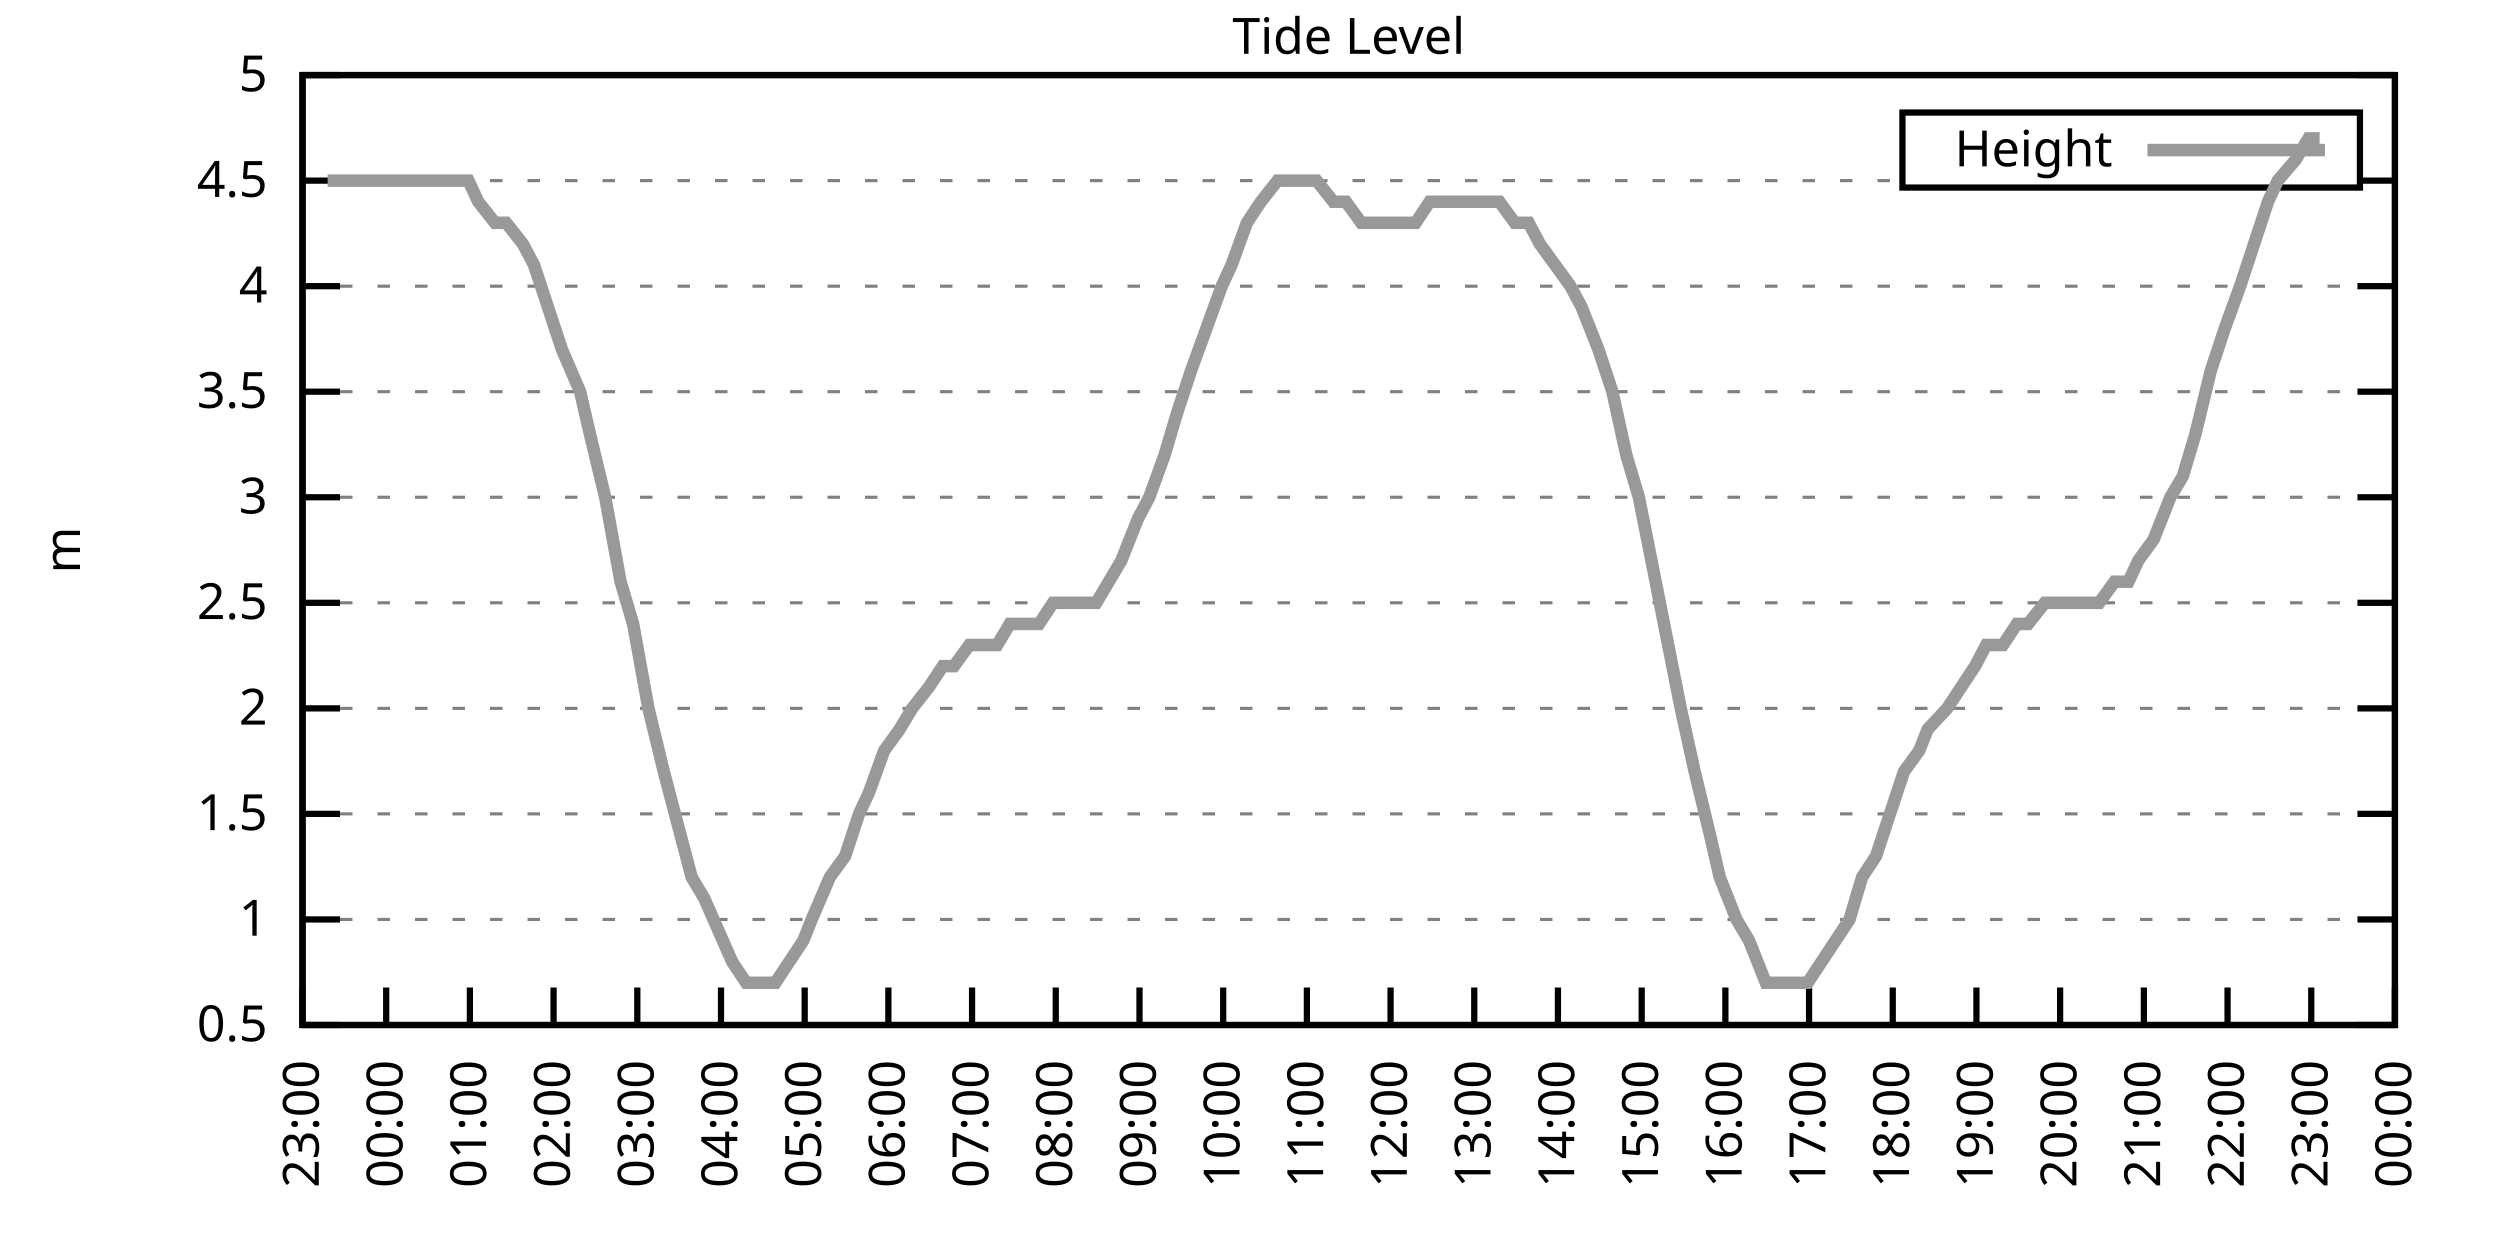
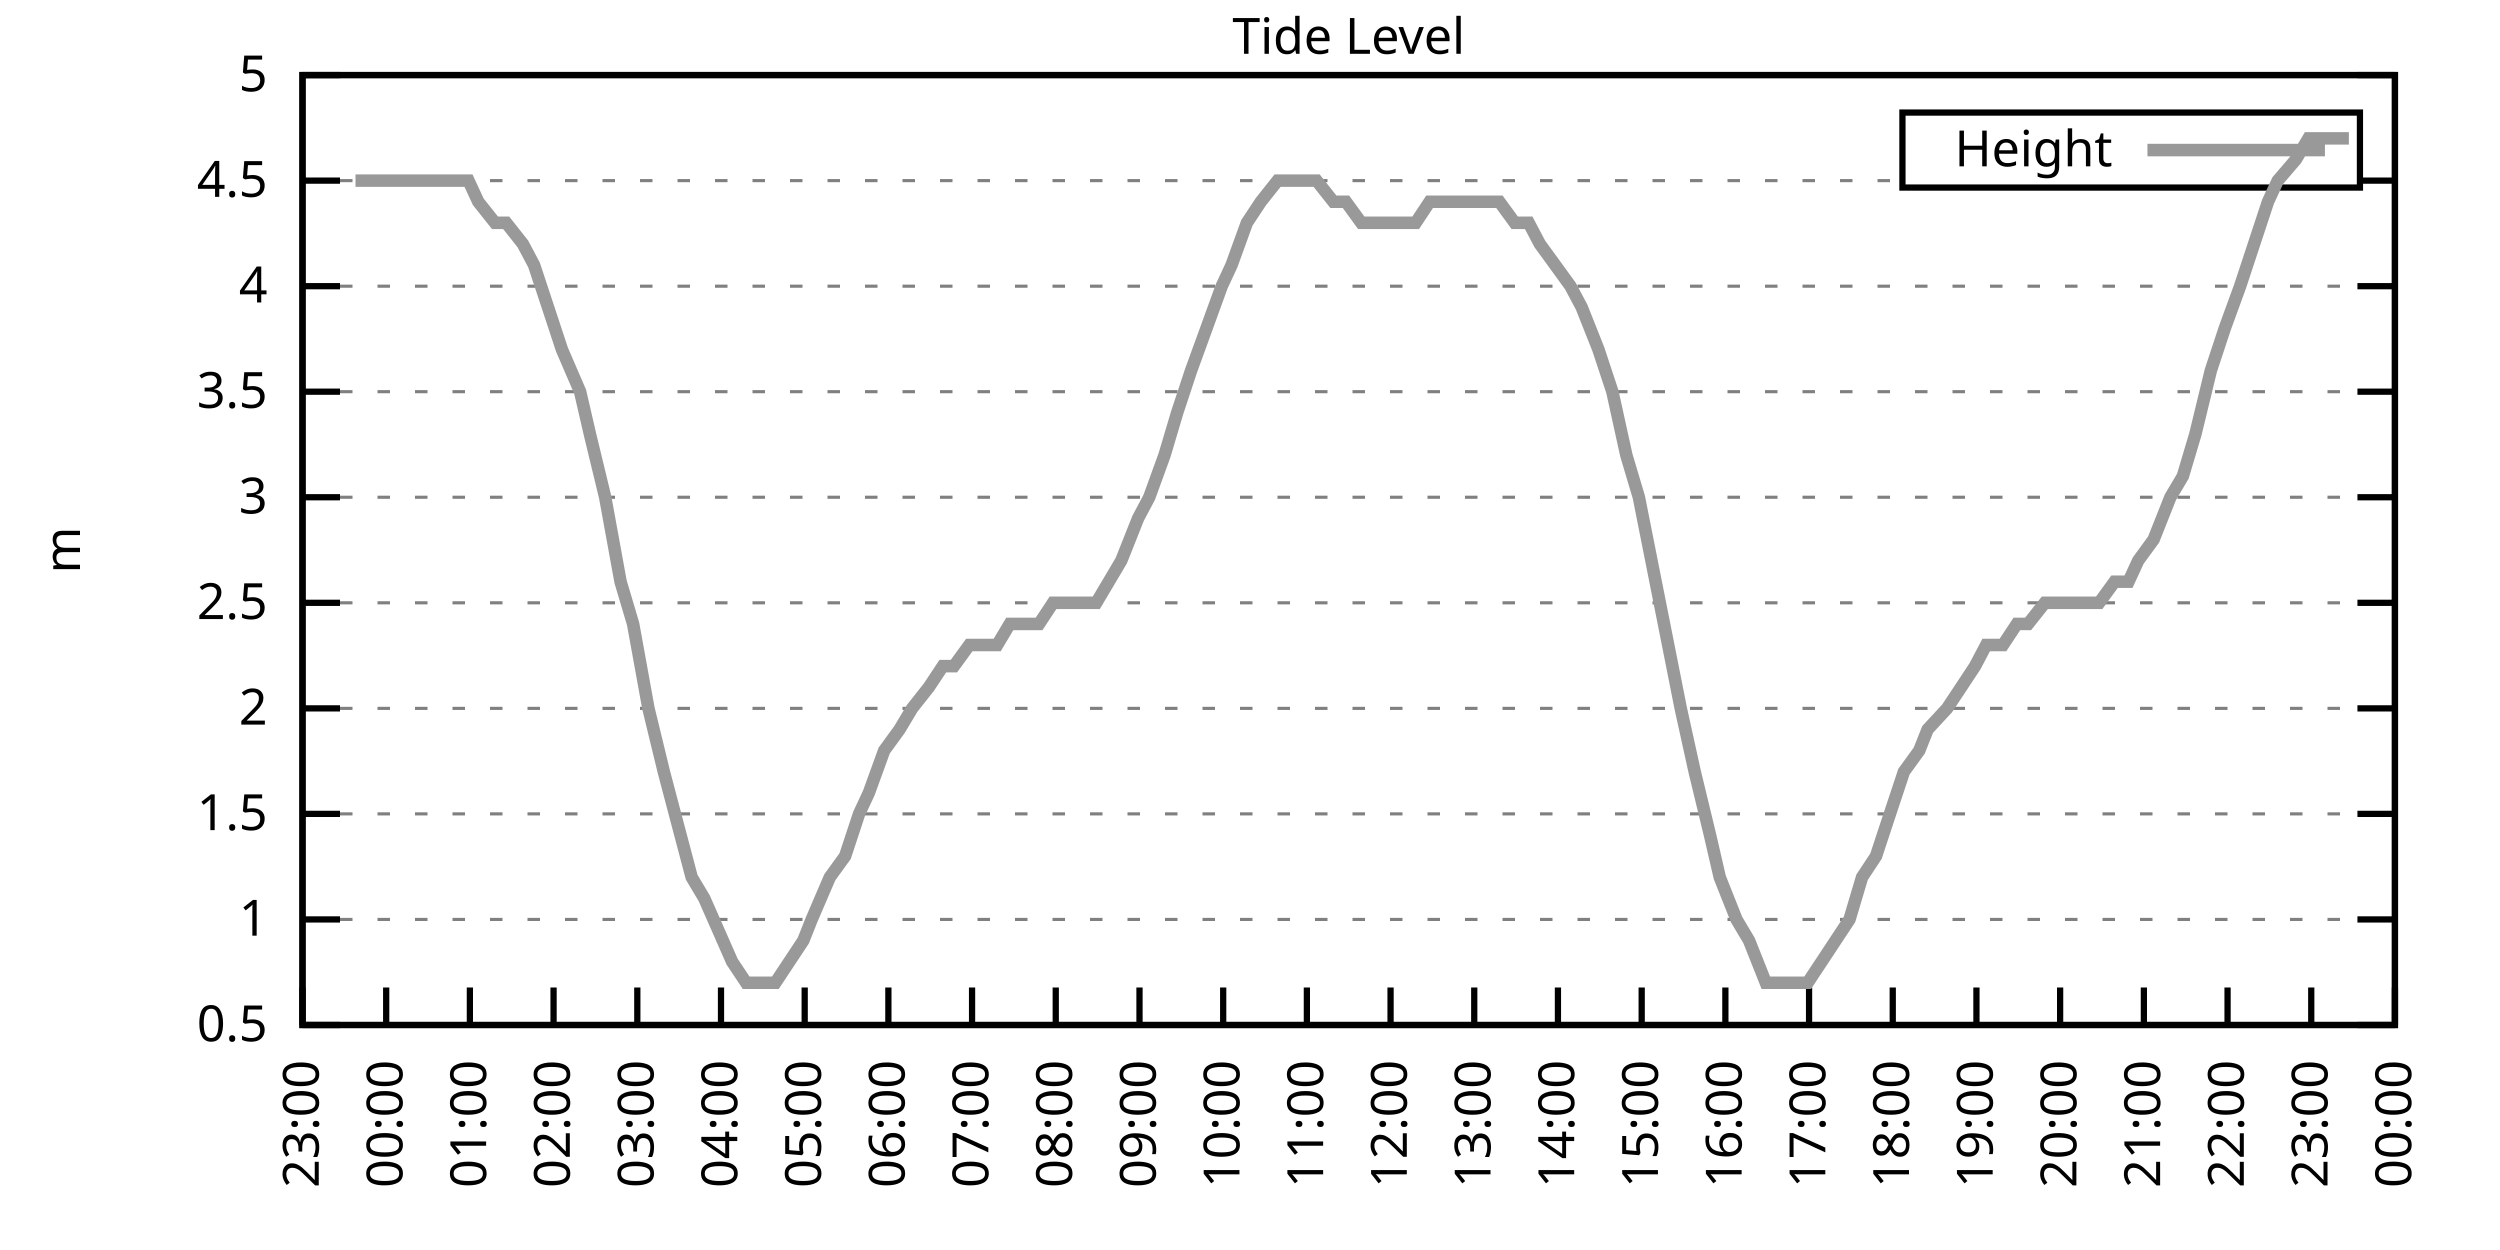
<svg xmlns="http://www.w3.org/2000/svg" xmlns:xlink="http://www.w3.org/1999/xlink" width="400" height="200" viewBox="0 0 400 200">
  <g id="gnuplot_canvas">
    <rect x="0" y="0" width="400" height="200" fill="none" />
    <defs>
      <circle id="gpDot" r="0.5" stroke-width="0.5" stroke="currentColor" />
      <path id="gpPt0" stroke-width="0.333" stroke="currentColor" d="M-1,0 h2 M0,-1 v2" />
      <path id="gpPt1" stroke-width="0.333" stroke="currentColor" d="M-1,-1 L1,1 M1,-1 L-1,1" />
      <path id="gpPt2" stroke-width="0.333" stroke="currentColor" d="M-1,0 L1,0 M0,-1 L0,1 M-1,-1 L1,1 M-1,1 L1,-1" />
      <rect id="gpPt3" stroke-width="0.333" stroke="currentColor" x="-1" y="-1" width="2" height="2" />
      <rect id="gpPt4" stroke-width="0.333" stroke="currentColor" fill="currentColor" x="-1" y="-1" width="2" height="2" />
      <circle id="gpPt5" stroke-width="0.333" stroke="currentColor" cx="0" cy="0" r="1" />
      <use xlink:href="#gpPt5" id="gpPt6" fill="currentColor" stroke="none" />
      <path id="gpPt7" stroke-width="0.333" stroke="currentColor" d="M0,-1.33 L-1.33,0.67 L1.33,0.67 z" />
      <use xlink:href="#gpPt7" id="gpPt8" fill="currentColor" stroke="none" />
      <use xlink:href="#gpPt7" id="gpPt9" stroke="currentColor" transform="rotate(180)" />
      <use xlink:href="#gpPt9" id="gpPt10" fill="currentColor" stroke="none" />
      <use xlink:href="#gpPt3" id="gpPt11" stroke="currentColor" transform="rotate(45)" />
      <use xlink:href="#gpPt11" id="gpPt12" fill="currentColor" stroke="none" />
      <path id="gpPt13" stroke-width="0.333" stroke="currentColor" d="M0,1.330 L1.265,0.411 L0.782,-1.067 L-0.782,-1.076 L-1.265,0.411 z" />
      <use xlink:href="#gpPt13" id="gpPt14" fill="currentColor" stroke="none" />
      <filter id="textbox" filterUnits="objectBoundingBox" x="0" y="0" height="1" width="1">
        <feFlood flood-color="white" flood-opacity="1" result="bgnd" />
        <feComposite in="SourceGraphic" in2="bgnd" operator="atop" />
      </filter>
      <filter id="greybox" filterUnits="objectBoundingBox" x="0" y="0" height="1" width="1">
        <feFlood flood-color="lightgrey" flood-opacity="1" result="grey" />
        <feComposite in="SourceGraphic" in2="grey" operator="atop" />
      </filter>
    </defs>
    <g fill="none" color="white" stroke="currentColor" stroke-width="1.00" stroke-linecap="butt" stroke-linejoin="miter">
</g>
    <g fill="none" color="black" stroke="currentColor" stroke-width="1.00" stroke-linecap="butt" stroke-linejoin="miter">
      <g stroke="none" shape-rendering="crispEdges">
        <polygon fill="rgb(255, 255, 255)" points="48.40,164.00 383.18,164.00 383.18,12.02 48.40,12.02 " />
      </g>
    </g>
    <g fill="none" color="black" stroke="currentColor" stroke-width="1.00" stroke-linecap="butt" stroke-linejoin="miter">
</g>
    <g fill="none" color="black" stroke="black" stroke-width="0.50" stroke-linecap="butt" stroke-linejoin="miter">
</g>
    <g fill="none" color="gray" stroke="currentColor" stroke-width="0.50" stroke-linecap="butt" stroke-linejoin="miter">
      <path stroke="gray" stroke-dasharray="2,4" class="gridline" d="M48.40,164.00 L383.19,164.00  " />
    </g>
    <g fill="none" color="gray" stroke="gray" stroke-width="1.00" stroke-linecap="butt" stroke-linejoin="miter">
</g>
    <g fill="none" color="black" stroke="currentColor" stroke-width="1.00" stroke-linecap="butt" stroke-linejoin="miter">
      <path stroke="black" d="M48.40,164.00 L54.40,164.00 M383.19,164.00 L377.19,164.00  " />
      <g transform="translate(42.80,166.60)" stroke="none" fill="black" font-family="Sans" font-size="8.00" text-anchor="end">
        <text>
          <tspan font-family="Sans"> 0.5</tspan>
        </text>
      </g>
    </g>
    <g fill="none" color="black" stroke="currentColor" stroke-width="1.00" stroke-linecap="butt" stroke-linejoin="miter">
</g>
    <g fill="none" color="black" stroke="black" stroke-width="0.50" stroke-linecap="butt" stroke-linejoin="miter">
</g>
    <g fill="none" color="gray" stroke="currentColor" stroke-width="0.50" stroke-linecap="butt" stroke-linejoin="miter">
      <path stroke="gray" stroke-dasharray="2,4" class="gridline" d="M48.40,147.11 L383.19,147.11  " />
    </g>
    <g fill="none" color="gray" stroke="gray" stroke-width="1.00" stroke-linecap="butt" stroke-linejoin="miter">
</g>
    <g fill="none" color="black" stroke="currentColor" stroke-width="1.00" stroke-linecap="butt" stroke-linejoin="miter">
      <path stroke="black" d="M48.40,147.11 L54.40,147.11 M383.19,147.11 L377.19,147.11  " />
      <g transform="translate(42.80,149.71)" stroke="none" fill="black" font-family="Sans" font-size="8.00" text-anchor="end">
        <text>
          <tspan font-family="Sans"> 1</tspan>
        </text>
      </g>
    </g>
    <g fill="none" color="black" stroke="currentColor" stroke-width="1.00" stroke-linecap="butt" stroke-linejoin="miter">
</g>
    <g fill="none" color="black" stroke="black" stroke-width="0.50" stroke-linecap="butt" stroke-linejoin="miter">
</g>
    <g fill="none" color="gray" stroke="currentColor" stroke-width="0.50" stroke-linecap="butt" stroke-linejoin="miter">
      <path stroke="gray" stroke-dasharray="2,4" class="gridline" d="M48.40,130.22 L383.19,130.22  " />
    </g>
    <g fill="none" color="gray" stroke="gray" stroke-width="1.00" stroke-linecap="butt" stroke-linejoin="miter">
</g>
    <g fill="none" color="black" stroke="currentColor" stroke-width="1.00" stroke-linecap="butt" stroke-linejoin="miter">
      <path stroke="black" d="M48.40,130.22 L54.40,130.22 M383.19,130.22 L377.19,130.22  " />
      <g transform="translate(42.80,132.82)" stroke="none" fill="black" font-family="Sans" font-size="8.00" text-anchor="end">
        <text>
          <tspan font-family="Sans"> 1.5</tspan>
        </text>
      </g>
    </g>
    <g fill="none" color="black" stroke="currentColor" stroke-width="1.00" stroke-linecap="butt" stroke-linejoin="miter">
</g>
    <g fill="none" color="black" stroke="black" stroke-width="0.50" stroke-linecap="butt" stroke-linejoin="miter">
</g>
    <g fill="none" color="gray" stroke="currentColor" stroke-width="0.50" stroke-linecap="butt" stroke-linejoin="miter">
      <path stroke="gray" stroke-dasharray="2,4" class="gridline" d="M48.40,113.34 L383.19,113.34  " />
    </g>
    <g fill="none" color="gray" stroke="gray" stroke-width="1.00" stroke-linecap="butt" stroke-linejoin="miter">
</g>
    <g fill="none" color="black" stroke="currentColor" stroke-width="1.00" stroke-linecap="butt" stroke-linejoin="miter">
      <path stroke="black" d="M48.40,113.34 L54.40,113.34 M383.19,113.34 L377.19,113.34  " />
      <g transform="translate(42.80,115.94)" stroke="none" fill="black" font-family="Sans" font-size="8.00" text-anchor="end">
        <text>
          <tspan font-family="Sans"> 2</tspan>
        </text>
      </g>
    </g>
    <g fill="none" color="black" stroke="currentColor" stroke-width="1.00" stroke-linecap="butt" stroke-linejoin="miter">
</g>
    <g fill="none" color="black" stroke="black" stroke-width="0.50" stroke-linecap="butt" stroke-linejoin="miter">
</g>
    <g fill="none" color="gray" stroke="currentColor" stroke-width="0.50" stroke-linecap="butt" stroke-linejoin="miter">
      <path stroke="gray" stroke-dasharray="2,4" class="gridline" d="M48.40,96.45 L383.19,96.45  " />
    </g>
    <g fill="none" color="gray" stroke="gray" stroke-width="1.00" stroke-linecap="butt" stroke-linejoin="miter">
</g>
    <g fill="none" color="black" stroke="currentColor" stroke-width="1.00" stroke-linecap="butt" stroke-linejoin="miter">
      <path stroke="black" d="M48.40,96.45 L54.40,96.45 M383.19,96.45 L377.19,96.45  " />
      <g transform="translate(42.80,99.05)" stroke="none" fill="black" font-family="Sans" font-size="8.00" text-anchor="end">
        <text>
          <tspan font-family="Sans"> 2.5</tspan>
        </text>
      </g>
    </g>
    <g fill="none" color="black" stroke="currentColor" stroke-width="1.00" stroke-linecap="butt" stroke-linejoin="miter">
</g>
    <g fill="none" color="black" stroke="black" stroke-width="0.50" stroke-linecap="butt" stroke-linejoin="miter">
</g>
    <g fill="none" color="gray" stroke="currentColor" stroke-width="0.50" stroke-linecap="butt" stroke-linejoin="miter">
      <path stroke="gray" stroke-dasharray="2,4" class="gridline" d="M48.40,79.56 L383.19,79.56  " />
    </g>
    <g fill="none" color="gray" stroke="gray" stroke-width="1.00" stroke-linecap="butt" stroke-linejoin="miter">
</g>
    <g fill="none" color="black" stroke="currentColor" stroke-width="1.00" stroke-linecap="butt" stroke-linejoin="miter">
      <path stroke="black" d="M48.40,79.56 L54.40,79.56 M383.19,79.56 L377.19,79.56  " />
      <g transform="translate(42.80,82.16)" stroke="none" fill="black" font-family="Sans" font-size="8.00" text-anchor="end">
        <text>
          <tspan font-family="Sans"> 3</tspan>
        </text>
      </g>
    </g>
    <g fill="none" color="black" stroke="currentColor" stroke-width="1.00" stroke-linecap="butt" stroke-linejoin="miter">
</g>
    <g fill="none" color="black" stroke="black" stroke-width="0.50" stroke-linecap="butt" stroke-linejoin="miter">
</g>
    <g fill="none" color="gray" stroke="currentColor" stroke-width="0.50" stroke-linecap="butt" stroke-linejoin="miter">
      <path stroke="gray" stroke-dasharray="2,4" class="gridline" d="M48.40,62.67 L383.19,62.67  " />
    </g>
    <g fill="none" color="gray" stroke="gray" stroke-width="1.00" stroke-linecap="butt" stroke-linejoin="miter">
</g>
    <g fill="none" color="black" stroke="currentColor" stroke-width="1.00" stroke-linecap="butt" stroke-linejoin="miter">
      <path stroke="black" d="M48.40,62.67 L54.40,62.67 M383.19,62.67 L377.19,62.67  " />
      <g transform="translate(42.80,65.27)" stroke="none" fill="black" font-family="Sans" font-size="8.00" text-anchor="end">
        <text>
          <tspan font-family="Sans"> 3.5</tspan>
        </text>
      </g>
    </g>
    <g fill="none" color="black" stroke="currentColor" stroke-width="1.00" stroke-linecap="butt" stroke-linejoin="miter">
</g>
    <g fill="none" color="black" stroke="black" stroke-width="0.50" stroke-linecap="butt" stroke-linejoin="miter">
</g>
    <g fill="none" color="gray" stroke="currentColor" stroke-width="0.50" stroke-linecap="butt" stroke-linejoin="miter">
      <path stroke="gray" stroke-dasharray="2,4" class="gridline" d="M48.40,45.79 L383.19,45.79  " />
    </g>
    <g fill="none" color="gray" stroke="gray" stroke-width="1.00" stroke-linecap="butt" stroke-linejoin="miter">
</g>
    <g fill="none" color="black" stroke="currentColor" stroke-width="1.00" stroke-linecap="butt" stroke-linejoin="miter">
      <path stroke="black" d="M48.40,45.79 L54.40,45.79 M383.19,45.79 L377.19,45.79  " />
      <g transform="translate(42.80,48.39)" stroke="none" fill="black" font-family="Sans" font-size="8.00" text-anchor="end">
        <text>
          <tspan font-family="Sans"> 4</tspan>
        </text>
      </g>
    </g>
    <g fill="none" color="black" stroke="currentColor" stroke-width="1.00" stroke-linecap="butt" stroke-linejoin="miter">
</g>
    <g fill="none" color="black" stroke="black" stroke-width="0.50" stroke-linecap="butt" stroke-linejoin="miter">
</g>
    <g fill="none" color="gray" stroke="currentColor" stroke-width="0.50" stroke-linecap="butt" stroke-linejoin="miter">
      <path stroke="gray" stroke-dasharray="2,4" class="gridline" d="M48.40,28.90 L304.39,28.90 M377.59,28.90 L383.19,28.90  " />
    </g>
    <g fill="none" color="gray" stroke="gray" stroke-width="1.00" stroke-linecap="butt" stroke-linejoin="miter">
</g>
    <g fill="none" color="black" stroke="currentColor" stroke-width="1.00" stroke-linecap="butt" stroke-linejoin="miter">
      <path stroke="black" d="M48.40,28.90 L54.40,28.90 M383.19,28.90 L377.19,28.90  " />
      <g transform="translate(42.80,31.50)" stroke="none" fill="black" font-family="Sans" font-size="8.00" text-anchor="end">
        <text>
          <tspan font-family="Sans"> 4.5</tspan>
        </text>
      </g>
    </g>
    <g fill="none" color="black" stroke="currentColor" stroke-width="1.00" stroke-linecap="butt" stroke-linejoin="miter">
</g>
    <g fill="none" color="black" stroke="black" stroke-width="0.50" stroke-linecap="butt" stroke-linejoin="miter">
</g>
    <g fill="none" color="gray" stroke="currentColor" stroke-width="0.50" stroke-linecap="butt" stroke-linejoin="miter">
      <path stroke="gray" stroke-dasharray="2,4" class="gridline" d="M48.40,12.01 L383.19,12.01  " />
    </g>
    <g fill="none" color="gray" stroke="gray" stroke-width="1.00" stroke-linecap="butt" stroke-linejoin="miter">
</g>
    <g fill="none" color="black" stroke="currentColor" stroke-width="1.00" stroke-linecap="butt" stroke-linejoin="miter">
      <path stroke="black" d="M48.40,12.01 L54.40,12.01 M383.19,12.01 L377.19,12.01  " />
      <g transform="translate(42.80,14.61)" stroke="none" fill="black" font-family="Sans" font-size="8.00" text-anchor="end">
        <text>
          <tspan font-family="Sans"> 5</tspan>
        </text>
      </g>
    </g>
    <g fill="none" color="black" stroke="currentColor" stroke-width="1.00" stroke-linecap="butt" stroke-linejoin="miter">
      <path stroke="black" d="M48.40,164.00 L48.40,158.00  " />
      <g transform="translate(51.00,169.60) rotate(270.00)" stroke="none" fill="black" font-family="Sans" font-size="8.00" text-anchor="end">
        <text>
          <tspan font-family="Sans">23:00</tspan>
        </text>
      </g>
    </g>
    <g fill="none" color="black" stroke="currentColor" stroke-width="1.00" stroke-linecap="butt" stroke-linejoin="miter">
      <path stroke="black" d="M61.79,164.00 L61.79,158.00  " />
      <g transform="translate(64.39,169.60) rotate(270.00)" stroke="none" fill="black" font-family="Sans" font-size="8.00" text-anchor="end">
        <text>
          <tspan font-family="Sans">00:00</tspan>
        </text>
      </g>
    </g>
    <g fill="none" color="black" stroke="currentColor" stroke-width="1.00" stroke-linecap="butt" stroke-linejoin="miter">
      <path stroke="black" d="M75.18,164.00 L75.18,158.00  " />
      <g transform="translate(77.78,169.60) rotate(270.00)" stroke="none" fill="black" font-family="Sans" font-size="8.00" text-anchor="end">
        <text>
          <tspan font-family="Sans">01:00</tspan>
        </text>
      </g>
    </g>
    <g fill="none" color="black" stroke="currentColor" stroke-width="1.00" stroke-linecap="butt" stroke-linejoin="miter">
      <path stroke="black" d="M88.57,164.00 L88.57,158.00  " />
      <g transform="translate(91.17,169.60) rotate(270.00)" stroke="none" fill="black" font-family="Sans" font-size="8.00" text-anchor="end">
        <text>
          <tspan font-family="Sans">02:00</tspan>
        </text>
      </g>
    </g>
    <g fill="none" color="black" stroke="currentColor" stroke-width="1.00" stroke-linecap="butt" stroke-linejoin="miter">
      <path stroke="black" d="M101.97,164.00 L101.97,158.00  " />
      <g transform="translate(104.57,169.60) rotate(270.00)" stroke="none" fill="black" font-family="Sans" font-size="8.00" text-anchor="end">
        <text>
          <tspan font-family="Sans">03:00</tspan>
        </text>
      </g>
    </g>
    <g fill="none" color="black" stroke="currentColor" stroke-width="1.00" stroke-linecap="butt" stroke-linejoin="miter">
      <path stroke="black" d="M115.36,164.00 L115.36,158.00  " />
      <g transform="translate(117.96,169.60) rotate(270.00)" stroke="none" fill="black" font-family="Sans" font-size="8.00" text-anchor="end">
        <text>
          <tspan font-family="Sans">04:00</tspan>
        </text>
      </g>
    </g>
    <g fill="none" color="black" stroke="currentColor" stroke-width="1.00" stroke-linecap="butt" stroke-linejoin="miter">
      <path stroke="black" d="M128.75,164.00 L128.75,158.00  " />
      <g transform="translate(131.35,169.60) rotate(270.00)" stroke="none" fill="black" font-family="Sans" font-size="8.00" text-anchor="end">
        <text>
          <tspan font-family="Sans">05:00</tspan>
        </text>
      </g>
    </g>
    <g fill="none" color="black" stroke="currentColor" stroke-width="1.00" stroke-linecap="butt" stroke-linejoin="miter">
      <path stroke="black" d="M142.14,164.00 L142.14,158.00  " />
      <g transform="translate(144.74,169.60) rotate(270.00)" stroke="none" fill="black" font-family="Sans" font-size="8.00" text-anchor="end">
        <text>
          <tspan font-family="Sans">06:00</tspan>
        </text>
      </g>
    </g>
    <g fill="none" color="black" stroke="currentColor" stroke-width="1.00" stroke-linecap="butt" stroke-linejoin="miter">
      <path stroke="black" d="M155.53,164.00 L155.53,158.00  " />
      <g transform="translate(158.13,169.60) rotate(270.00)" stroke="none" fill="black" font-family="Sans" font-size="8.00" text-anchor="end">
        <text>
          <tspan font-family="Sans">07:00</tspan>
        </text>
      </g>
    </g>
    <g fill="none" color="black" stroke="currentColor" stroke-width="1.00" stroke-linecap="butt" stroke-linejoin="miter">
      <path stroke="black" d="M168.92,164.00 L168.92,158.00  " />
      <g transform="translate(171.52,169.60) rotate(270.00)" stroke="none" fill="black" font-family="Sans" font-size="8.00" text-anchor="end">
        <text>
          <tspan font-family="Sans">08:00</tspan>
        </text>
      </g>
    </g>
    <g fill="none" color="black" stroke="currentColor" stroke-width="1.00" stroke-linecap="butt" stroke-linejoin="miter">
      <path stroke="black" d="M182.32,164.00 L182.32,158.00  " />
      <g transform="translate(184.92,169.60) rotate(270.00)" stroke="none" fill="black" font-family="Sans" font-size="8.00" text-anchor="end">
        <text>
          <tspan font-family="Sans">09:00</tspan>
        </text>
      </g>
    </g>
    <g fill="none" color="black" stroke="currentColor" stroke-width="1.00" stroke-linecap="butt" stroke-linejoin="miter">
      <path stroke="black" d="M195.71,164.00 L195.71,158.00  " />
      <g transform="translate(198.31,169.60) rotate(270.00)" stroke="none" fill="black" font-family="Sans" font-size="8.00" text-anchor="end">
        <text>
          <tspan font-family="Sans">10:00</tspan>
        </text>
      </g>
    </g>
    <g fill="none" color="black" stroke="currentColor" stroke-width="1.00" stroke-linecap="butt" stroke-linejoin="miter">
      <path stroke="black" d="M209.10,164.00 L209.10,158.00  " />
      <g transform="translate(211.70,169.60) rotate(270.00)" stroke="none" fill="black" font-family="Sans" font-size="8.00" text-anchor="end">
        <text>
          <tspan font-family="Sans">11:00</tspan>
        </text>
      </g>
    </g>
    <g fill="none" color="black" stroke="currentColor" stroke-width="1.00" stroke-linecap="butt" stroke-linejoin="miter">
      <path stroke="black" d="M222.49,164.00 L222.49,158.00  " />
      <g transform="translate(225.09,169.60) rotate(270.00)" stroke="none" fill="black" font-family="Sans" font-size="8.00" text-anchor="end">
        <text>
          <tspan font-family="Sans">12:00</tspan>
        </text>
      </g>
    </g>
    <g fill="none" color="black" stroke="currentColor" stroke-width="1.00" stroke-linecap="butt" stroke-linejoin="miter">
      <path stroke="black" d="M235.88,164.00 L235.88,158.00  " />
      <g transform="translate(238.48,169.60) rotate(270.00)" stroke="none" fill="black" font-family="Sans" font-size="8.00" text-anchor="end">
        <text>
          <tspan font-family="Sans">13:00</tspan>
        </text>
      </g>
    </g>
    <g fill="none" color="black" stroke="currentColor" stroke-width="1.00" stroke-linecap="butt" stroke-linejoin="miter">
      <path stroke="black" d="M249.27,164.00 L249.27,158.00  " />
      <g transform="translate(251.87,169.60) rotate(270.00)" stroke="none" fill="black" font-family="Sans" font-size="8.00" text-anchor="end">
        <text>
          <tspan font-family="Sans">14:00</tspan>
        </text>
      </g>
    </g>
    <g fill="none" color="black" stroke="currentColor" stroke-width="1.00" stroke-linecap="butt" stroke-linejoin="miter">
      <path stroke="black" d="M262.67,164.00 L262.67,158.00  " />
      <g transform="translate(265.27,169.60) rotate(270.00)" stroke="none" fill="black" font-family="Sans" font-size="8.00" text-anchor="end">
        <text>
          <tspan font-family="Sans">15:00</tspan>
        </text>
      </g>
    </g>
    <g fill="none" color="black" stroke="currentColor" stroke-width="1.00" stroke-linecap="butt" stroke-linejoin="miter">
      <path stroke="black" d="M276.06,164.00 L276.06,158.00  " />
      <g transform="translate(278.66,169.60) rotate(270.00)" stroke="none" fill="black" font-family="Sans" font-size="8.00" text-anchor="end">
        <text>
          <tspan font-family="Sans">16:00</tspan>
        </text>
      </g>
    </g>
    <g fill="none" color="black" stroke="currentColor" stroke-width="1.00" stroke-linecap="butt" stroke-linejoin="miter">
      <path stroke="black" d="M289.45,164.00 L289.45,158.00  " />
      <g transform="translate(292.05,169.60) rotate(270.00)" stroke="none" fill="black" font-family="Sans" font-size="8.00" text-anchor="end">
        <text>
          <tspan font-family="Sans">17:00</tspan>
        </text>
      </g>
    </g>
    <g fill="none" color="black" stroke="currentColor" stroke-width="1.00" stroke-linecap="butt" stroke-linejoin="miter">
      <path stroke="black" d="M302.84,164.00 L302.84,158.00  " />
      <g transform="translate(305.44,169.60) rotate(270.00)" stroke="none" fill="black" font-family="Sans" font-size="8.00" text-anchor="end">
        <text>
          <tspan font-family="Sans">18:00</tspan>
        </text>
      </g>
    </g>
    <g fill="none" color="black" stroke="currentColor" stroke-width="1.00" stroke-linecap="butt" stroke-linejoin="miter">
      <path stroke="black" d="M316.23,164.00 L316.23,158.00  " />
      <g transform="translate(318.83,169.60) rotate(270.00)" stroke="none" fill="black" font-family="Sans" font-size="8.00" text-anchor="end">
        <text>
          <tspan font-family="Sans">19:00</tspan>
        </text>
      </g>
    </g>
    <g fill="none" color="black" stroke="currentColor" stroke-width="1.00" stroke-linecap="butt" stroke-linejoin="miter">
      <path stroke="black" d="M329.62,164.00 L329.62,158.00  " />
      <g transform="translate(332.22,169.60) rotate(270.00)" stroke="none" fill="black" font-family="Sans" font-size="8.00" text-anchor="end">
        <text>
          <tspan font-family="Sans">20:00</tspan>
        </text>
      </g>
    </g>
    <g fill="none" color="black" stroke="currentColor" stroke-width="1.00" stroke-linecap="butt" stroke-linejoin="miter">
      <path stroke="black" d="M343.02,164.00 L343.02,158.00  " />
      <g transform="translate(345.62,169.60) rotate(270.00)" stroke="none" fill="black" font-family="Sans" font-size="8.00" text-anchor="end">
        <text>
          <tspan font-family="Sans">21:00</tspan>
        </text>
      </g>
    </g>
    <g fill="none" color="black" stroke="currentColor" stroke-width="1.00" stroke-linecap="butt" stroke-linejoin="miter">
      <path stroke="black" d="M356.41,164.00 L356.41,158.00  " />
      <g transform="translate(359.01,169.60) rotate(270.00)" stroke="none" fill="black" font-family="Sans" font-size="8.00" text-anchor="end">
        <text>
          <tspan font-family="Sans">22:00</tspan>
        </text>
      </g>
    </g>
    <g fill="none" color="black" stroke="currentColor" stroke-width="1.00" stroke-linecap="butt" stroke-linejoin="miter">
      <path stroke="black" d="M369.80,164.00 L369.80,158.00  " />
      <g transform="translate(372.40,169.60) rotate(270.00)" stroke="none" fill="black" font-family="Sans" font-size="8.00" text-anchor="end">
        <text>
          <tspan font-family="Sans">23:00</tspan>
        </text>
      </g>
    </g>
    <g fill="none" color="black" stroke="currentColor" stroke-width="1.00" stroke-linecap="butt" stroke-linejoin="miter">
      <path stroke="black" d="M383.19,164.00 L383.19,158.00  " />
      <g transform="translate(385.79,169.60) rotate(270.00)" stroke="none" fill="black" font-family="Sans" font-size="8.00" text-anchor="end">
        <text>
          <tspan font-family="Sans">00:00</tspan>
        </text>
      </g>
    </g>
    <g fill="none" color="black" stroke="currentColor" stroke-width="1.00" stroke-linecap="butt" stroke-linejoin="miter">
</g>
    <g fill="none" color="black" stroke="currentColor" stroke-width="1.00" stroke-linecap="butt" stroke-linejoin="miter">
      <path stroke="black" d="M48.40,12.01 L48.40,164.00 L383.19,164.00 L383.19,12.01 L48.40,12.01 Z  " />
    </g>
    <g fill="none" color="black" stroke="currentColor" stroke-width="1.00" stroke-linecap="butt" stroke-linejoin="miter">
</g>
    <g fill="none" color="black" stroke="currentColor" stroke-width="1.00" stroke-linecap="butt" stroke-linejoin="miter">
      <path stroke="black" d="M304.39,30.01 L304.39,18.01 L377.59,18.01 L377.59,30.01 L304.39,30.01 Z  " />
    </g>
    <g id="Tide_level_plot_1">
      <g fill="none" color="white" stroke="black" stroke-width="2.00" stroke-linecap="butt" stroke-linejoin="miter">
</g>
      <g fill="none" color="black" stroke="currentColor" stroke-width="2.00" stroke-linecap="butt" stroke-linejoin="miter">
        <g transform="translate(337.99,26.61)" stroke="none" fill="black" font-family="Sans" font-size="8.00" text-anchor="end">
          <text>
            <tspan font-family="Sans">Height</tspan>
          </text>
        </g>
      </g>
      <g fill="none" color="black" stroke="currentColor" stroke-width="2.00" stroke-linecap="butt" stroke-linejoin="miter">
-         <path stroke="rgb(153, 153, 153)" d="M343.59,24.01 L371.99,24.01 M52.42,28.90 L54.65,28.90 L56.88,28.90 L58.67,28.90 L61.12,28.90 L63.35,28.90   L66.03,28.90 L68.26,28.90 L70.50,28.90 L72.73,28.90 L74.96,28.90 L76.52,32.28 L79.20,35.65 L80.99,35.65   L83.66,39.03 L85.45,42.41 L87.68,49.16 L89.91,55.92 L92.82,62.67 L94.38,69.43 L96.83,79.56 L99.29,93.07   L101.30,99.83 L103.75,113.34 L106.21,123.47 L107.99,130.22 L110.67,140.36 L112.68,143.73 L117.14,153.87 L119.38,157.24   L121.38,157.24 L124.06,157.24 L128.53,150.49 L129.87,147.11 L132.77,140.36 L135.22,136.98 L137.45,130.22 L139.02,126.85   L141.47,120.09 L143.93,116.71 L145.94,113.34 L148.61,109.96 L150.85,106.58 L152.63,106.58 L155.09,103.20 L156.87,103.20   L159.55,103.20 L161.56,99.83 L164.24,99.83 L166.25,99.83 L168.48,96.45 L170.93,96.45 L172.94,96.45 L175.40,96.45   L177.41,93.07 L179.41,89.69 L182.09,82.94 L183.88,79.56 L186.33,72.81 L188.34,66.05 L190.57,59.30 L193.03,52.54   L195.48,45.79 L197.05,42.41 L199.50,35.65 L201.73,32.28 L204.41,28.90 L206.20,28.90 L208.43,28.90 L210.66,28.90   L213.34,32.28 L215.35,32.28 L217.80,35.65 L220.04,35.65 L222.27,35.65 L224.50,35.65 L226.51,35.65 L228.74,32.28   L230.97,32.28 L232.98,32.28 L235.44,32.28 L237.67,32.28 L239.90,32.28 L242.36,35.65 L244.59,35.65 L246.37,39.03   L248.83,42.41 L251.28,45.79 L253.07,49.16 L255.75,55.92 L257.98,62.67 L260.21,72.81 L262.22,79.56 L264.23,89.69   L266.91,103.20 L268.92,113.34 L271.15,123.47 L273.60,133.60 L275.16,140.36 L277.84,147.11 L279.85,150.49 L282.53,157.24   L284.76,157.24 L286.99,157.24 L289.23,157.24 L291.46,153.87 L293.69,150.49 L295.92,147.11 L297.93,140.36 L300.16,136.98   L302.39,130.22 L304.63,123.47 L307.08,120.09 L308.42,116.71 L311.54,113.34 L313.78,109.96 L316.01,106.58 L317.79,103.20   L320.47,103.20 L322.70,99.83 L324.49,99.83 L327.17,96.45 L329.40,96.45 L331.19,96.45 L333.64,96.45 L335.87,96.45   L338.33,93.07 L340.56,93.07 L342.12,89.69 L344.58,86.32 L347.26,79.56 L349.26,76.18 L351.27,69.43 L353.73,59.30   L355.96,52.54 L358.42,45.79 L360.65,39.03 L362.88,32.28 L364.44,28.90 L367.34,25.52 L369.35,22.14 L371.14,22.14    " />
+         <path stroke="rgb(153, 153, 153)" d="M343.59,24.01 L371.99,24.01 M56.88,28.90 L58.67,28.90 L61.12,28.90 L63.35,28.90 L66.03,28.90 L68.26,28.90   L70.50,28.90 L72.73,28.90 L74.96,28.90 L76.52,32.28 L79.20,35.65 L80.99,35.65 L83.66,39.03 L85.45,42.41   L87.68,49.16 L89.91,55.92 L92.82,62.67 L94.38,69.43 L96.83,79.56 L99.29,93.07 L101.30,99.83 L103.75,113.34   L106.21,123.47 L107.99,130.22 L110.67,140.36 L112.68,143.73 L117.14,153.87 L119.38,157.24 L121.38,157.24 L124.06,157.24   L128.53,150.49 L129.87,147.11 L132.77,140.36 L135.22,136.98 L137.45,130.22 L139.02,126.85 L141.47,120.09 L143.93,116.71   L145.94,113.34 L148.61,109.96 L150.85,106.58 L152.63,106.58 L155.09,103.20 L156.87,103.20 L159.55,103.20 L161.56,99.83   L164.24,99.83 L166.25,99.83 L168.48,96.45 L170.93,96.45 L172.94,96.45 L175.40,96.45 L177.41,93.07 L179.41,89.69   L182.09,82.94 L183.88,79.56 L186.33,72.81 L188.34,66.05 L190.57,59.30 L193.03,52.54 L195.48,45.79 L197.05,42.41   L199.50,35.65 L201.73,32.28 L204.41,28.90 L206.20,28.90 L208.43,28.90 L210.66,28.90 L213.34,32.28 L215.35,32.28   L217.80,35.65 L220.04,35.65 L222.27,35.65 L224.50,35.65 L226.51,35.65 L228.74,32.28 L230.97,32.28 L232.98,32.28   L235.44,32.28 L237.67,32.28 L239.90,32.28 L242.36,35.65 L244.59,35.65 L246.37,39.03 L248.83,42.41 L251.28,45.79   L253.07,49.16 L255.75,55.92 L257.98,62.67 L260.21,72.81 L262.22,79.56 L264.23,89.69 L266.91,103.20 L268.92,113.34   L271.15,123.47 L273.60,133.60 L275.16,140.36 L277.84,147.11 L279.85,150.49 L282.53,157.24 L284.76,157.24 L286.99,157.24   L289.23,157.24 L291.46,153.87 L293.69,150.49 L295.92,147.11 L297.93,140.36 L300.16,136.98 L302.39,130.22 L304.63,123.47   L307.08,120.09 L308.42,116.71 L311.54,113.34 L313.78,109.96 L316.01,106.58 L317.79,103.20 L320.47,103.20 L322.70,99.83   L324.49,99.83 L327.17,96.45 L329.40,96.45 L331.19,96.45 L333.64,96.45 L335.87,96.45 L338.33,93.07 L340.56,93.07   L342.12,89.69 L344.58,86.32 L347.26,79.56 L349.26,76.18 L351.27,69.43 L353.73,59.30 L355.96,52.54 L358.42,45.79   L360.65,39.03 L362.88,32.28 L364.44,28.90 L367.34,25.52 L369.35,22.14 L371.14,22.14 L373.59,22.14 L375.82,22.14    " />
      </g>
    </g>
    <g fill="none" color="black" stroke="currentColor" stroke-width="2.00" stroke-linecap="butt" stroke-linejoin="miter">
</g>
    <g fill="none" color="black" stroke="black" stroke-width="1.00" stroke-linecap="butt" stroke-linejoin="miter">
</g>
    <g fill="none" color="black" stroke="currentColor" stroke-width="1.00" stroke-linecap="butt" stroke-linejoin="miter">
      <path stroke="black" d="M48.40,12.01 L48.40,164.00 L383.19,164.00 L383.19,12.01 L48.40,12.01 Z  " />
      <g transform="translate(12.80,88.01) rotate(270.00)" stroke="none" fill="black" font-family="Sans" font-size="8.00" text-anchor="middle">
        <text>
          <tspan font-family="Sans">m</tspan>
        </text>
      </g>
    </g>
    <g fill="none" color="black" stroke="currentColor" stroke-width="1.00" stroke-linecap="butt" stroke-linejoin="miter">
</g>
    <g fill="none" color="black" stroke="currentColor" stroke-width="1.00" stroke-linecap="butt" stroke-linejoin="miter">
      <g transform="translate(215.79,8.61)" stroke="none" fill="black" font-family="Sans" font-size="8.00" text-anchor="middle">
        <text>
          <tspan font-family="Sans">Tide Level</tspan>
        </text>
      </g>
    </g>
    <g fill="none" color="black" stroke="currentColor" stroke-width="1.00" stroke-linecap="butt" stroke-linejoin="miter">
</g>
  </g>
</svg>
